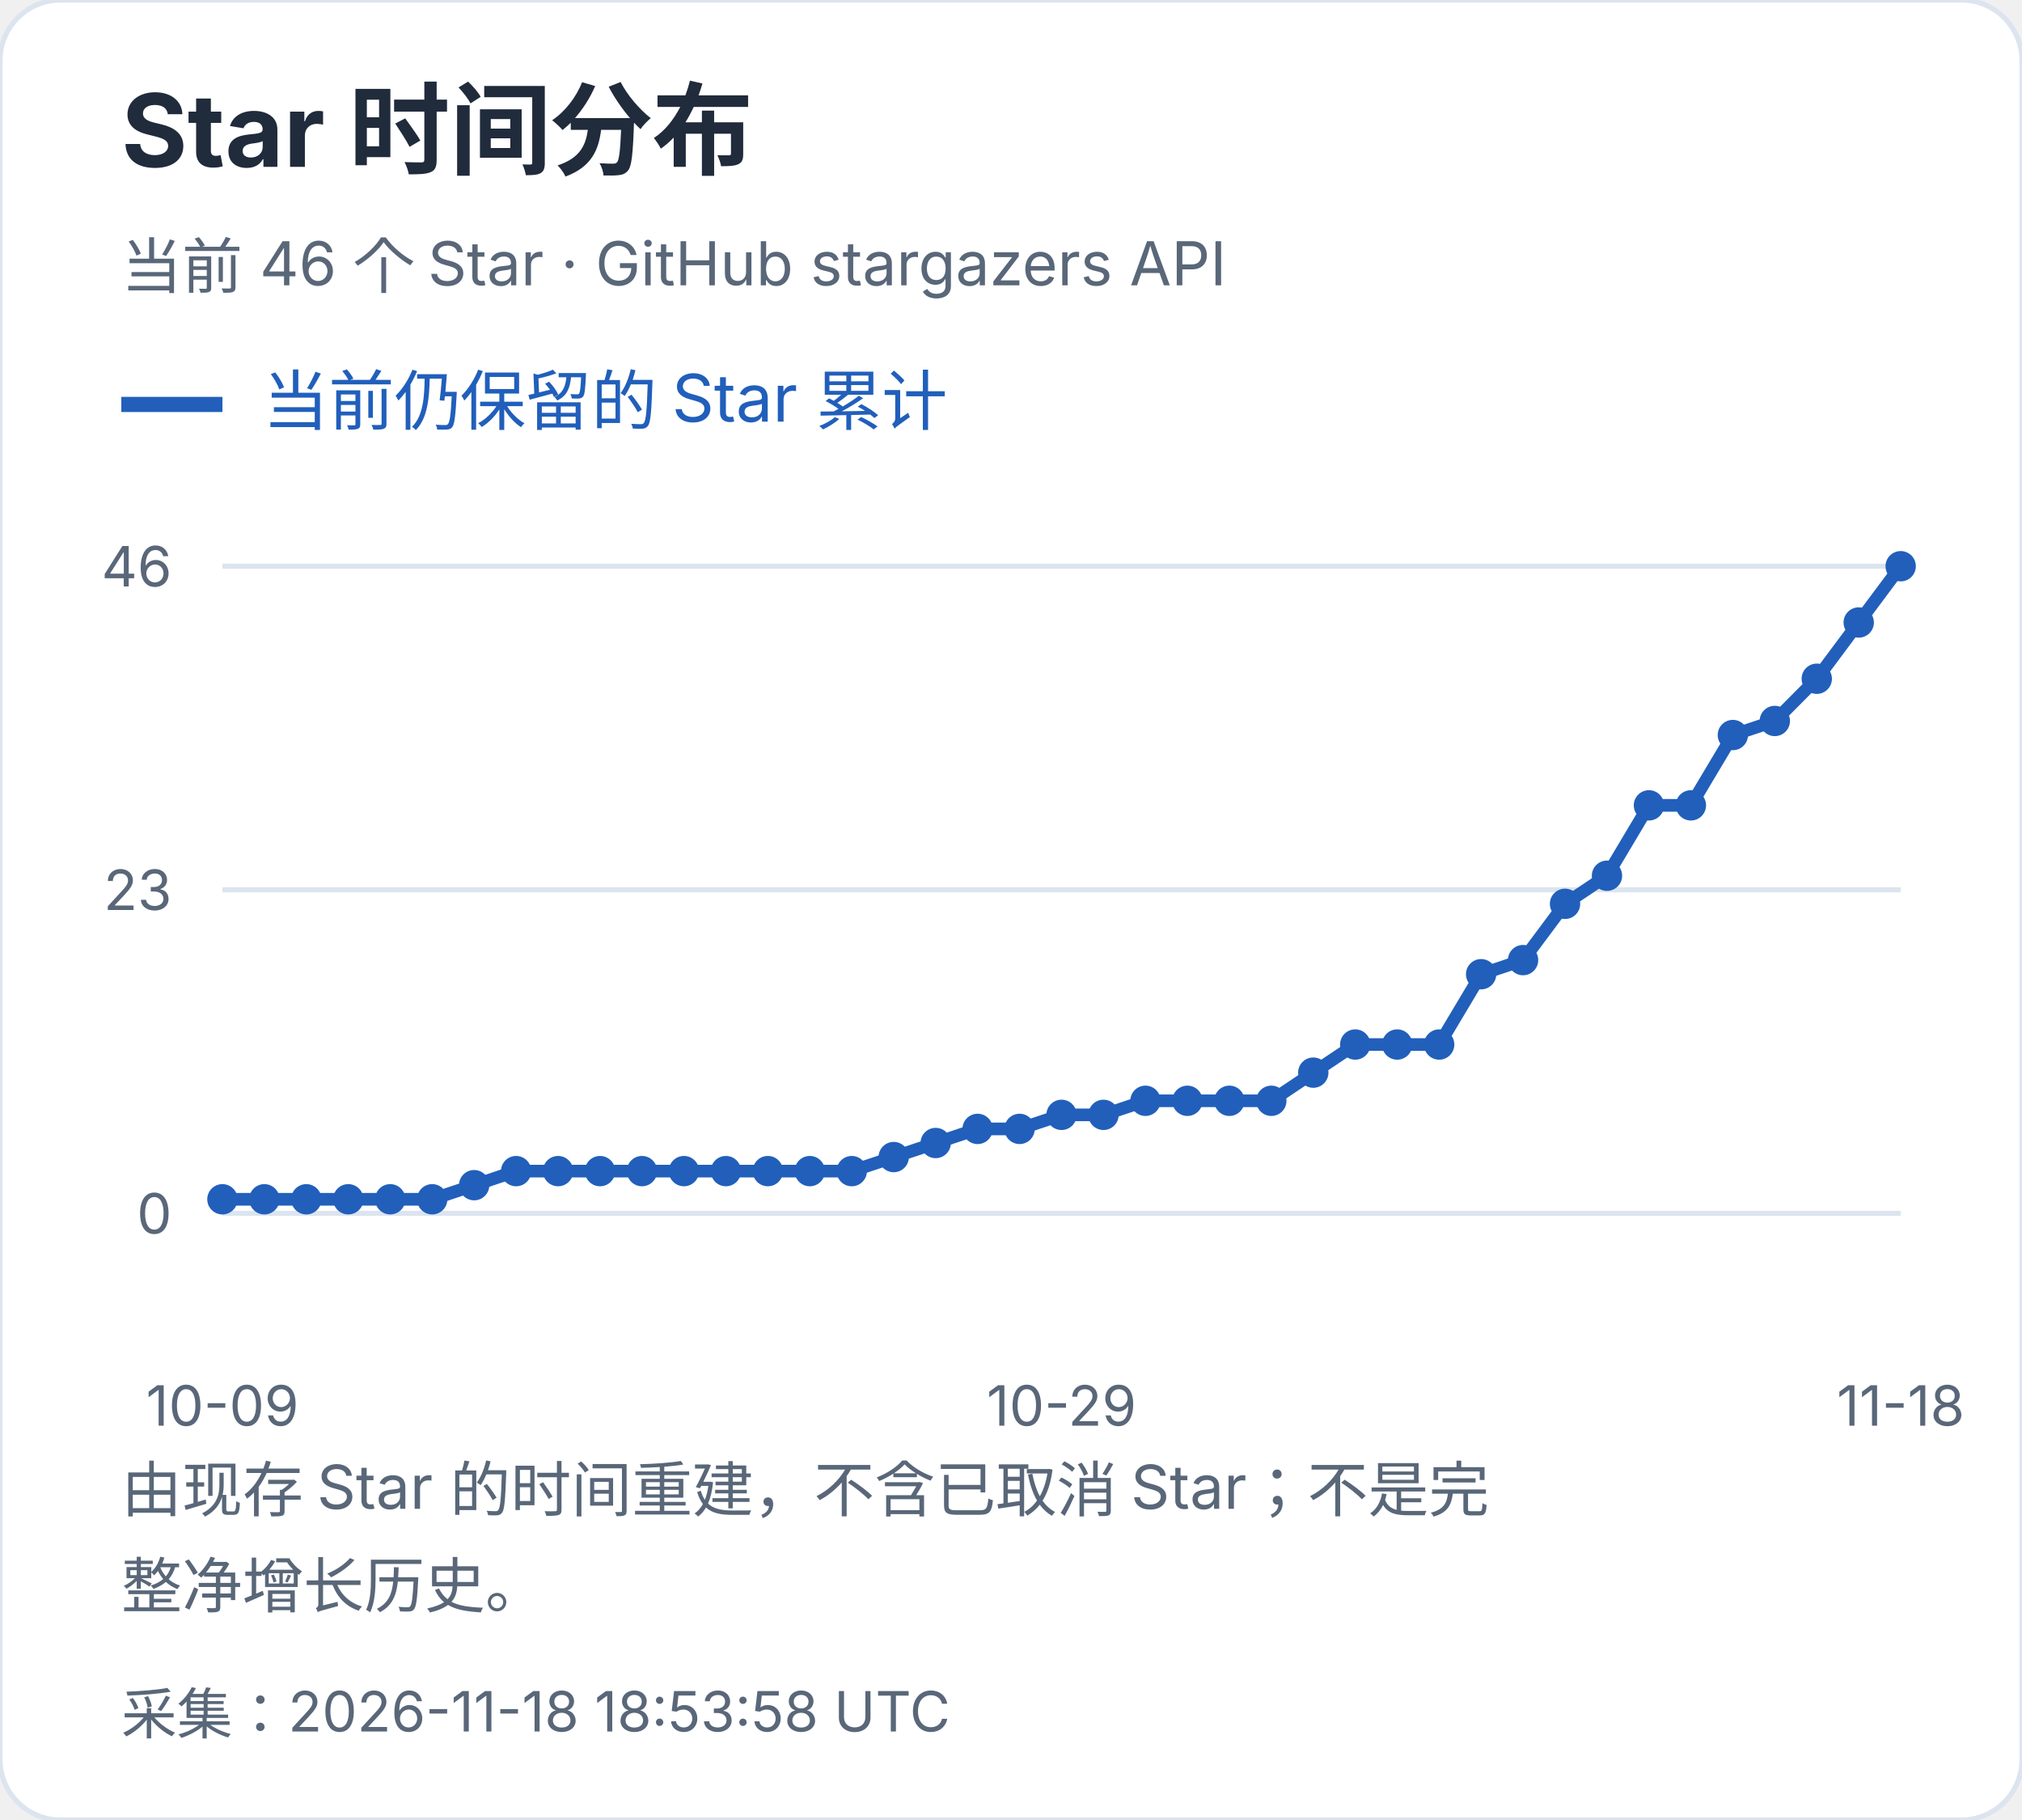
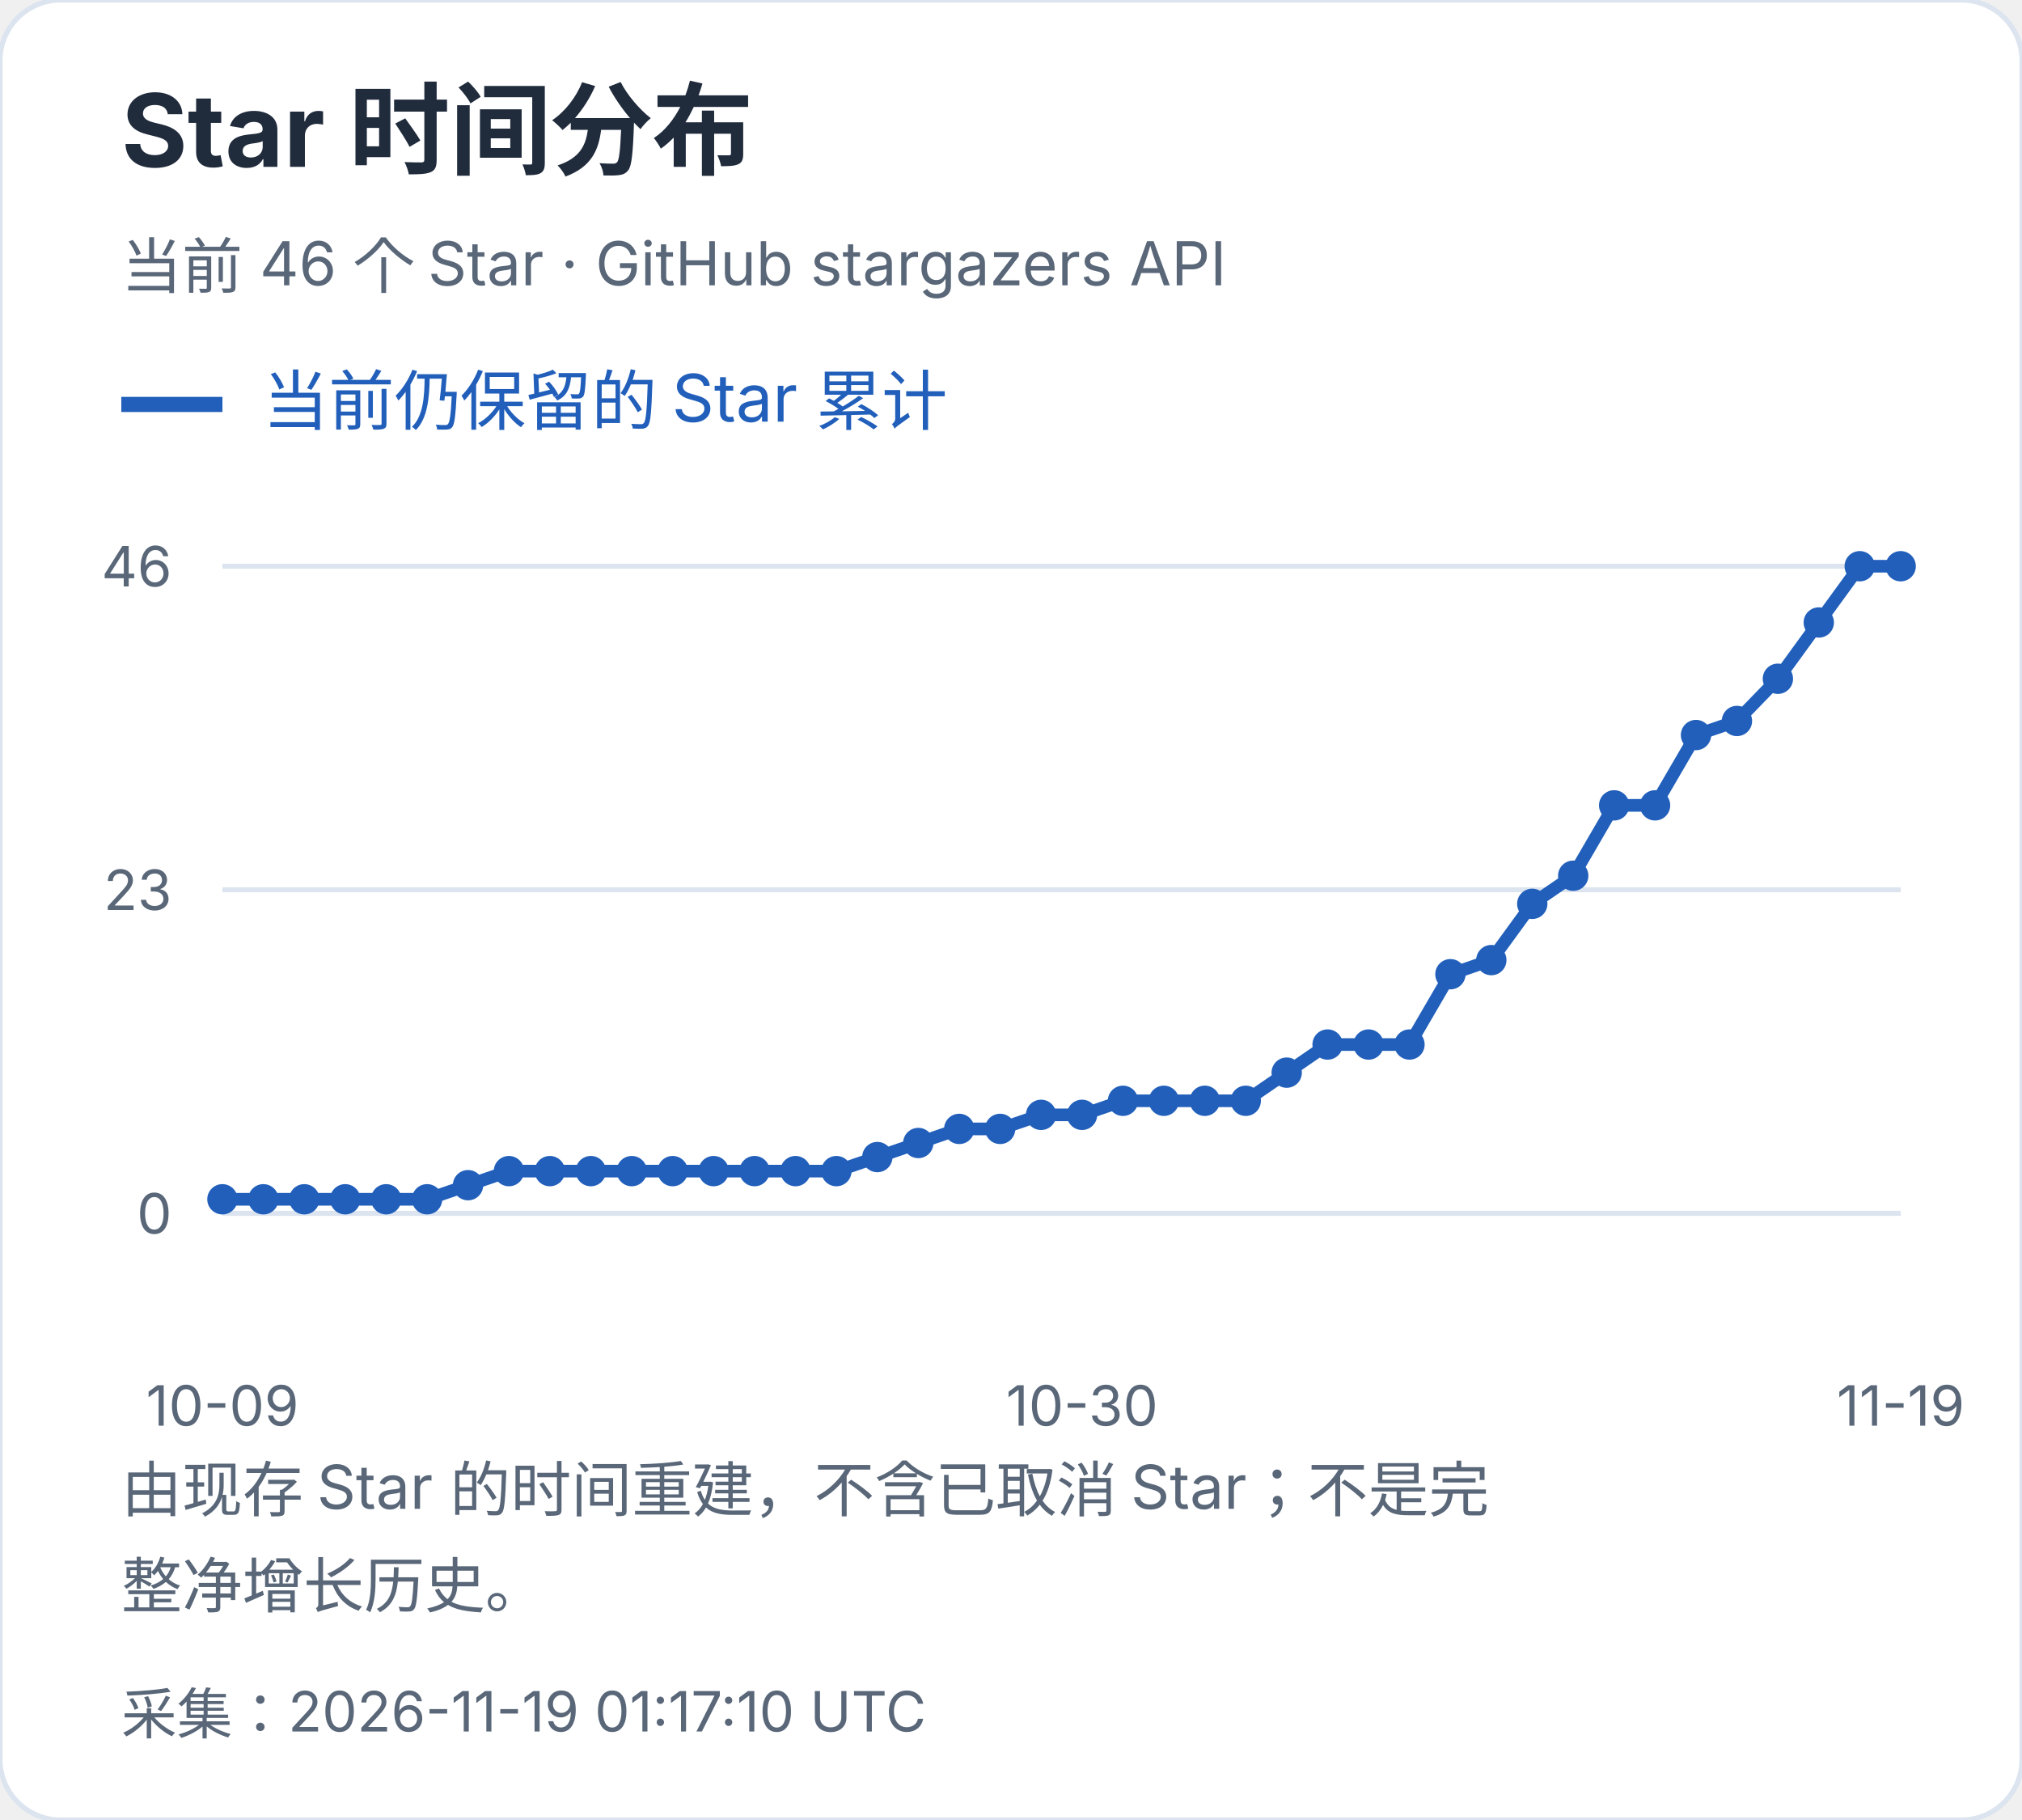
<svg xmlns="http://www.w3.org/2000/svg" width="400" height="360" viewBox="0 0 400 360" role="img" aria-label="Star 时间分布">
  <style>text{font-family:-apple-system,BlinkMacSystemFont,"Segoe UI","PingFang SC","Microsoft YaHei",sans-serif;font-variant-numeric:tabular-nums}</style>
  <rect width="400" height="360" rx="12" fill="white" stroke="#dce4ef" />
  <text x="24" y="33" font-size="20" fill="#202b3c" font-weight="650" text-anchor="start">Star 时间分布</text>
  <text x="24" y="57" font-size="12" fill="#596779" font-weight="400" text-anchor="start">当前 46 个 Star · GitHub stargazers API</text>
  <path d="M24 80h20" stroke="#215fbb" stroke-width="3" />
  <text x="52" y="84" font-size="13" fill="#215fbb" font-weight="400" text-anchor="start">当前仍保留的 Star 累计</text>
  <path d="M44 240.0H376" stroke="#dce4ef" />
  <text x="34" y="244.0" font-size="11" fill="#596779" font-weight="400" text-anchor="end">0</text>
  <path d="M44 176.0H376" stroke="#dce4ef" />
  <text x="34" y="180.0" font-size="11" fill="#596779" font-weight="400" text-anchor="end">23</text>
  <path d="M44 112.0H376" stroke="#dce4ef" />
  <text x="34" y="116.0" font-size="11" fill="#596779" font-weight="400" text-anchor="end">46</text>
  <circle cx="44.00" cy="237.22" r="3" fill="#215fbb" />
-   <circle cx="52.30" cy="237.22" r="3" fill="#215fbb" />
-   <circle cx="60.60" cy="237.22" r="3" fill="#215fbb" />
-   <circle cx="68.90" cy="237.22" r="3" fill="#215fbb" />
-   <circle cx="77.20" cy="237.22" r="3" fill="#215fbb" />
-   <circle cx="85.50" cy="237.22" r="3" fill="#215fbb" />
-   <circle cx="93.80" cy="234.43" r="3" fill="#215fbb" />
-   <circle cx="102.10" cy="231.65" r="3" fill="#215fbb" />
-   <circle cx="110.40" cy="231.65" r="3" fill="#215fbb" />
-   <circle cx="118.70" cy="231.65" r="3" fill="#215fbb" />
-   <circle cx="127.00" cy="231.65" r="3" fill="#215fbb" />
-   <circle cx="135.30" cy="231.65" r="3" fill="#215fbb" />
-   <circle cx="143.60" cy="231.65" r="3" fill="#215fbb" />
-   <circle cx="151.90" cy="231.65" r="3" fill="#215fbb" />
-   <circle cx="160.20" cy="231.65" r="3" fill="#215fbb" />
-   <circle cx="168.50" cy="231.65" r="3" fill="#215fbb" />
-   <circle cx="176.80" cy="228.87" r="3" fill="#215fbb" />
-   <circle cx="185.10" cy="226.09" r="3" fill="#215fbb" />
-   <circle cx="193.40" cy="223.30" r="3" fill="#215fbb" />
-   <circle cx="201.70" cy="223.30" r="3" fill="#215fbb" />
-   <circle cx="210.00" cy="220.52" r="3" fill="#215fbb" />
-   <circle cx="218.30" cy="220.52" r="3" fill="#215fbb" />
-   <circle cx="226.60" cy="217.74" r="3" fill="#215fbb" />
-   <circle cx="234.90" cy="217.74" r="3" fill="#215fbb" />
-   <circle cx="243.20" cy="217.74" r="3" fill="#215fbb" />
-   <circle cx="251.50" cy="217.74" r="3" fill="#215fbb" />
-   <circle cx="259.80" cy="212.17" r="3" fill="#215fbb" />
-   <circle cx="268.10" cy="206.61" r="3" fill="#215fbb" />
-   <circle cx="276.40" cy="206.61" r="3" fill="#215fbb" />
-   <circle cx="284.70" cy="206.61" r="3" fill="#215fbb" />
-   <circle cx="293.00" cy="192.70" r="3" fill="#215fbb" />
-   <circle cx="301.30" cy="189.91" r="3" fill="#215fbb" />
-   <circle cx="309.60" cy="178.78" r="3" fill="#215fbb" />
-   <circle cx="317.90" cy="173.22" r="3" fill="#215fbb" />
-   <circle cx="326.20" cy="159.30" r="3" fill="#215fbb" />
-   <circle cx="334.50" cy="159.30" r="3" fill="#215fbb" />
-   <circle cx="342.80" cy="145.39" r="3" fill="#215fbb" />
-   <circle cx="351.10" cy="142.61" r="3" fill="#215fbb" />
-   <circle cx="359.40" cy="134.26" r="3" fill="#215fbb" />
-   <circle cx="367.70" cy="123.13" r="3" fill="#215fbb" />
+   <circle cx="52.10" cy="237.22" r="3" fill="#215fbb" />
+   <circle cx="60.20" cy="237.22" r="3" fill="#215fbb" />
+   <circle cx="68.29" cy="237.22" r="3" fill="#215fbb" />
+   <circle cx="76.39" cy="237.22" r="3" fill="#215fbb" />
+   <circle cx="84.49" cy="237.22" r="3" fill="#215fbb" />
+   <circle cx="92.59" cy="234.43" r="3" fill="#215fbb" />
+   <circle cx="100.68" cy="231.65" r="3" fill="#215fbb" />
+   <circle cx="108.78" cy="231.65" r="3" fill="#215fbb" />
+   <circle cx="116.88" cy="231.65" r="3" fill="#215fbb" />
+   <circle cx="124.98" cy="231.65" r="3" fill="#215fbb" />
+   <circle cx="133.07" cy="231.65" r="3" fill="#215fbb" />
+   <circle cx="141.17" cy="231.65" r="3" fill="#215fbb" />
+   <circle cx="149.27" cy="231.65" r="3" fill="#215fbb" />
+   <circle cx="157.37" cy="231.65" r="3" fill="#215fbb" />
+   <circle cx="165.46" cy="231.65" r="3" fill="#215fbb" />
+   <circle cx="173.56" cy="228.87" r="3" fill="#215fbb" />
+   <circle cx="181.66" cy="226.09" r="3" fill="#215fbb" />
+   <circle cx="189.76" cy="223.30" r="3" fill="#215fbb" />
+   <circle cx="197.85" cy="223.30" r="3" fill="#215fbb" />
+   <circle cx="205.95" cy="220.52" r="3" fill="#215fbb" />
+   <circle cx="214.05" cy="220.52" r="3" fill="#215fbb" />
+   <circle cx="222.15" cy="217.74" r="3" fill="#215fbb" />
+   <circle cx="230.24" cy="217.74" r="3" fill="#215fbb" />
+   <circle cx="238.34" cy="217.74" r="3" fill="#215fbb" />
+   <circle cx="246.44" cy="217.74" r="3" fill="#215fbb" />
+   <circle cx="254.54" cy="212.17" r="3" fill="#215fbb" />
+   <circle cx="262.63" cy="206.61" r="3" fill="#215fbb" />
+   <circle cx="270.73" cy="206.61" r="3" fill="#215fbb" />
+   <circle cx="278.83" cy="206.61" r="3" fill="#215fbb" />
+   <circle cx="286.93" cy="192.70" r="3" fill="#215fbb" />
+   <circle cx="295.02" cy="189.91" r="3" fill="#215fbb" />
+   <circle cx="303.12" cy="178.78" r="3" fill="#215fbb" />
+   <circle cx="311.22" cy="173.22" r="3" fill="#215fbb" />
+   <circle cx="319.32" cy="159.30" r="3" fill="#215fbb" />
+   <circle cx="327.41" cy="159.30" r="3" fill="#215fbb" />
+   <circle cx="335.51" cy="145.39" r="3" fill="#215fbb" />
+   <circle cx="343.61" cy="142.61" r="3" fill="#215fbb" />
+   <circle cx="351.71" cy="134.26" r="3" fill="#215fbb" />
+   <circle cx="359.80" cy="123.13" r="3" fill="#215fbb" />
+   <circle cx="367.90" cy="112.00" r="3" fill="#215fbb" />
  <circle cx="376.00" cy="112.00" r="3" fill="#215fbb" />
-   <polyline points="44.00,237.22 52.30,237.22 60.60,237.22 68.90,237.22 77.20,237.22 85.50,237.22 93.80,234.43 102.10,231.65 110.40,231.65 118.70,231.65 127.00,231.65 135.30,231.65 143.60,231.65 151.90,231.65 160.20,231.65 168.50,231.65 176.80,228.87 185.10,226.09 193.40,223.30 201.70,223.30 210.00,220.52 218.30,220.52 226.60,217.74 234.90,217.74 243.20,217.74 251.50,217.74 259.80,212.17 268.10,206.61 276.40,206.61 284.70,206.61 293.00,192.70 301.30,189.91 309.60,178.78 317.90,173.22 326.20,159.30 334.50,159.30 342.80,145.39 351.10,142.61 359.40,134.26 367.70,123.13 376.00,112.00" fill="none" stroke="#215fbb" stroke-width="2.5" />
+   <polyline points="44.00,237.22 52.10,237.22 60.20,237.22 68.29,237.22 76.39,237.22 84.49,237.22 92.59,234.43 100.68,231.65 108.78,231.65 116.88,231.65 124.98,231.65 133.07,231.65 141.17,231.65 149.27,231.65 157.37,231.65 165.46,231.65 173.56,228.87 181.66,226.09 189.76,223.30 197.85,223.30 205.95,220.52 214.05,220.52 222.15,217.74 230.24,217.74 238.34,217.74 246.44,217.74 254.54,212.17 262.63,206.61 270.73,206.61 278.83,206.61 286.93,192.70 295.02,189.91 303.12,178.78 311.22,173.22 319.32,159.30 327.41,159.30 335.51,145.39 343.61,142.61 351.71,134.26 359.80,123.13 367.90,112.00 376.00,112.00" fill="none" stroke="#215fbb" stroke-width="2.5" />
  <text x="44.0" y="282" font-size="11" fill="#596779" font-weight="400" text-anchor="middle">10-09</text>
-   <text x="210.0" y="282" font-size="11" fill="#596779" font-weight="400" text-anchor="middle">10-29</text>
-   <text x="376.0" y="282" font-size="11" fill="#596779" font-weight="400" text-anchor="middle">11-18</text>
+   <text x="214.049" y="282" font-size="11" fill="#596779" font-weight="400" text-anchor="middle">10-30</text>
+   <text x="376.0" y="282" font-size="11" fill="#596779" font-weight="400" text-anchor="middle">11-19</text>
  <text x="24" y="299" font-size="12" fill="#596779" font-weight="400" text-anchor="start">由现存 Star 的时间重建，不含已取消 Star；不是完</text>
  <text x="24" y="318" font-size="12" fill="#596779" font-weight="400" text-anchor="start">整净增长历史。</text>
-   <text x="24" y="343" font-size="11" fill="#596779" font-weight="400" text-anchor="start">采集：2026-11-18 18:53:58 UTC</text>
+   <text x="24" y="343" font-size="11" fill="#596779" font-weight="400" text-anchor="start">采集：2026-11-19 01:17:10 UTC</text>
</svg>
